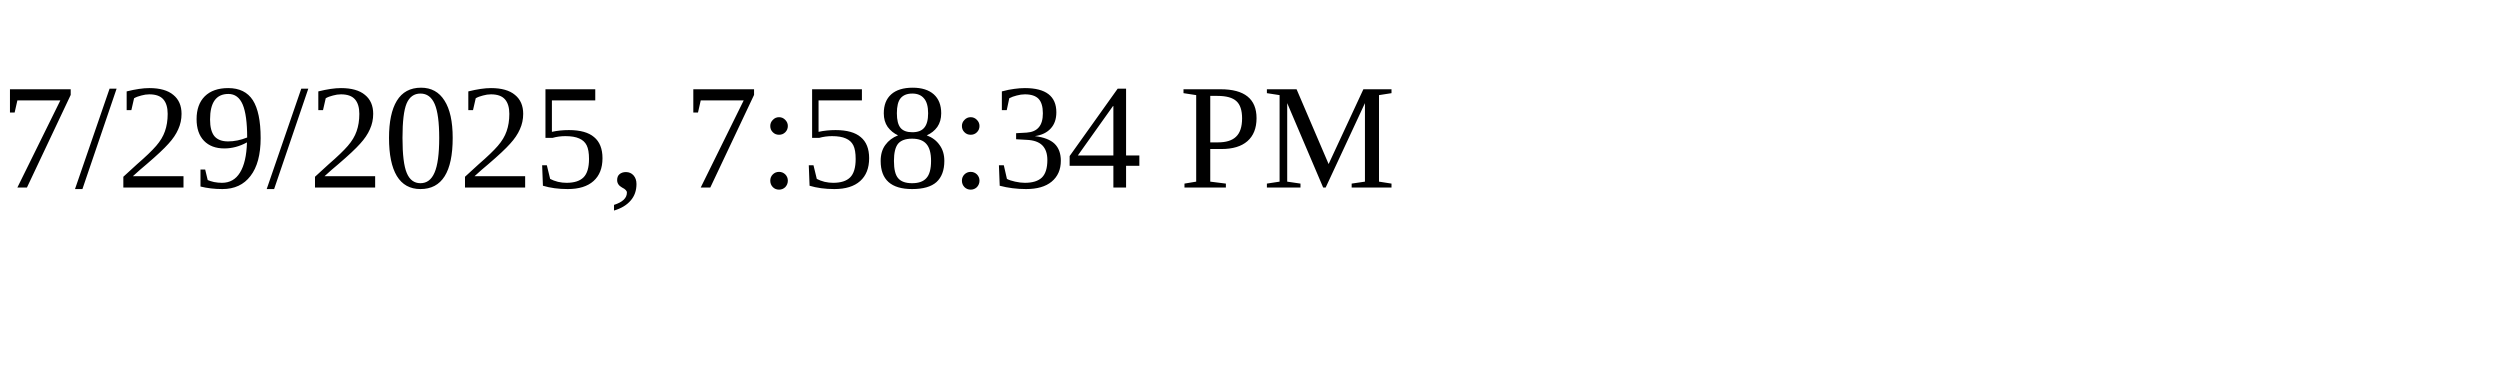
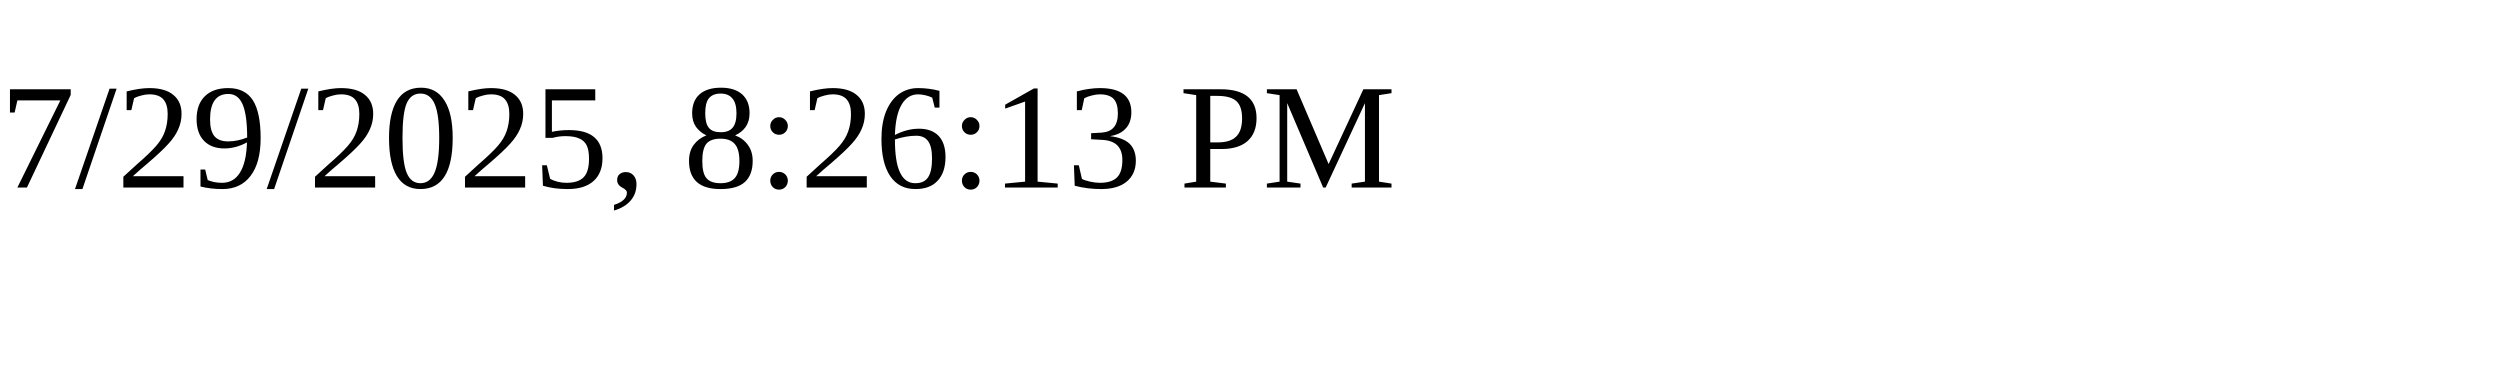
<svg xmlns="http://www.w3.org/2000/svg" height="30" width="200">
-   <text x="0" y="15">7/29/2025, 7:58:34 PM</text>
+   <text x="0" y="15">7/29/2025, 8:26:13 PM</text>
</svg>
